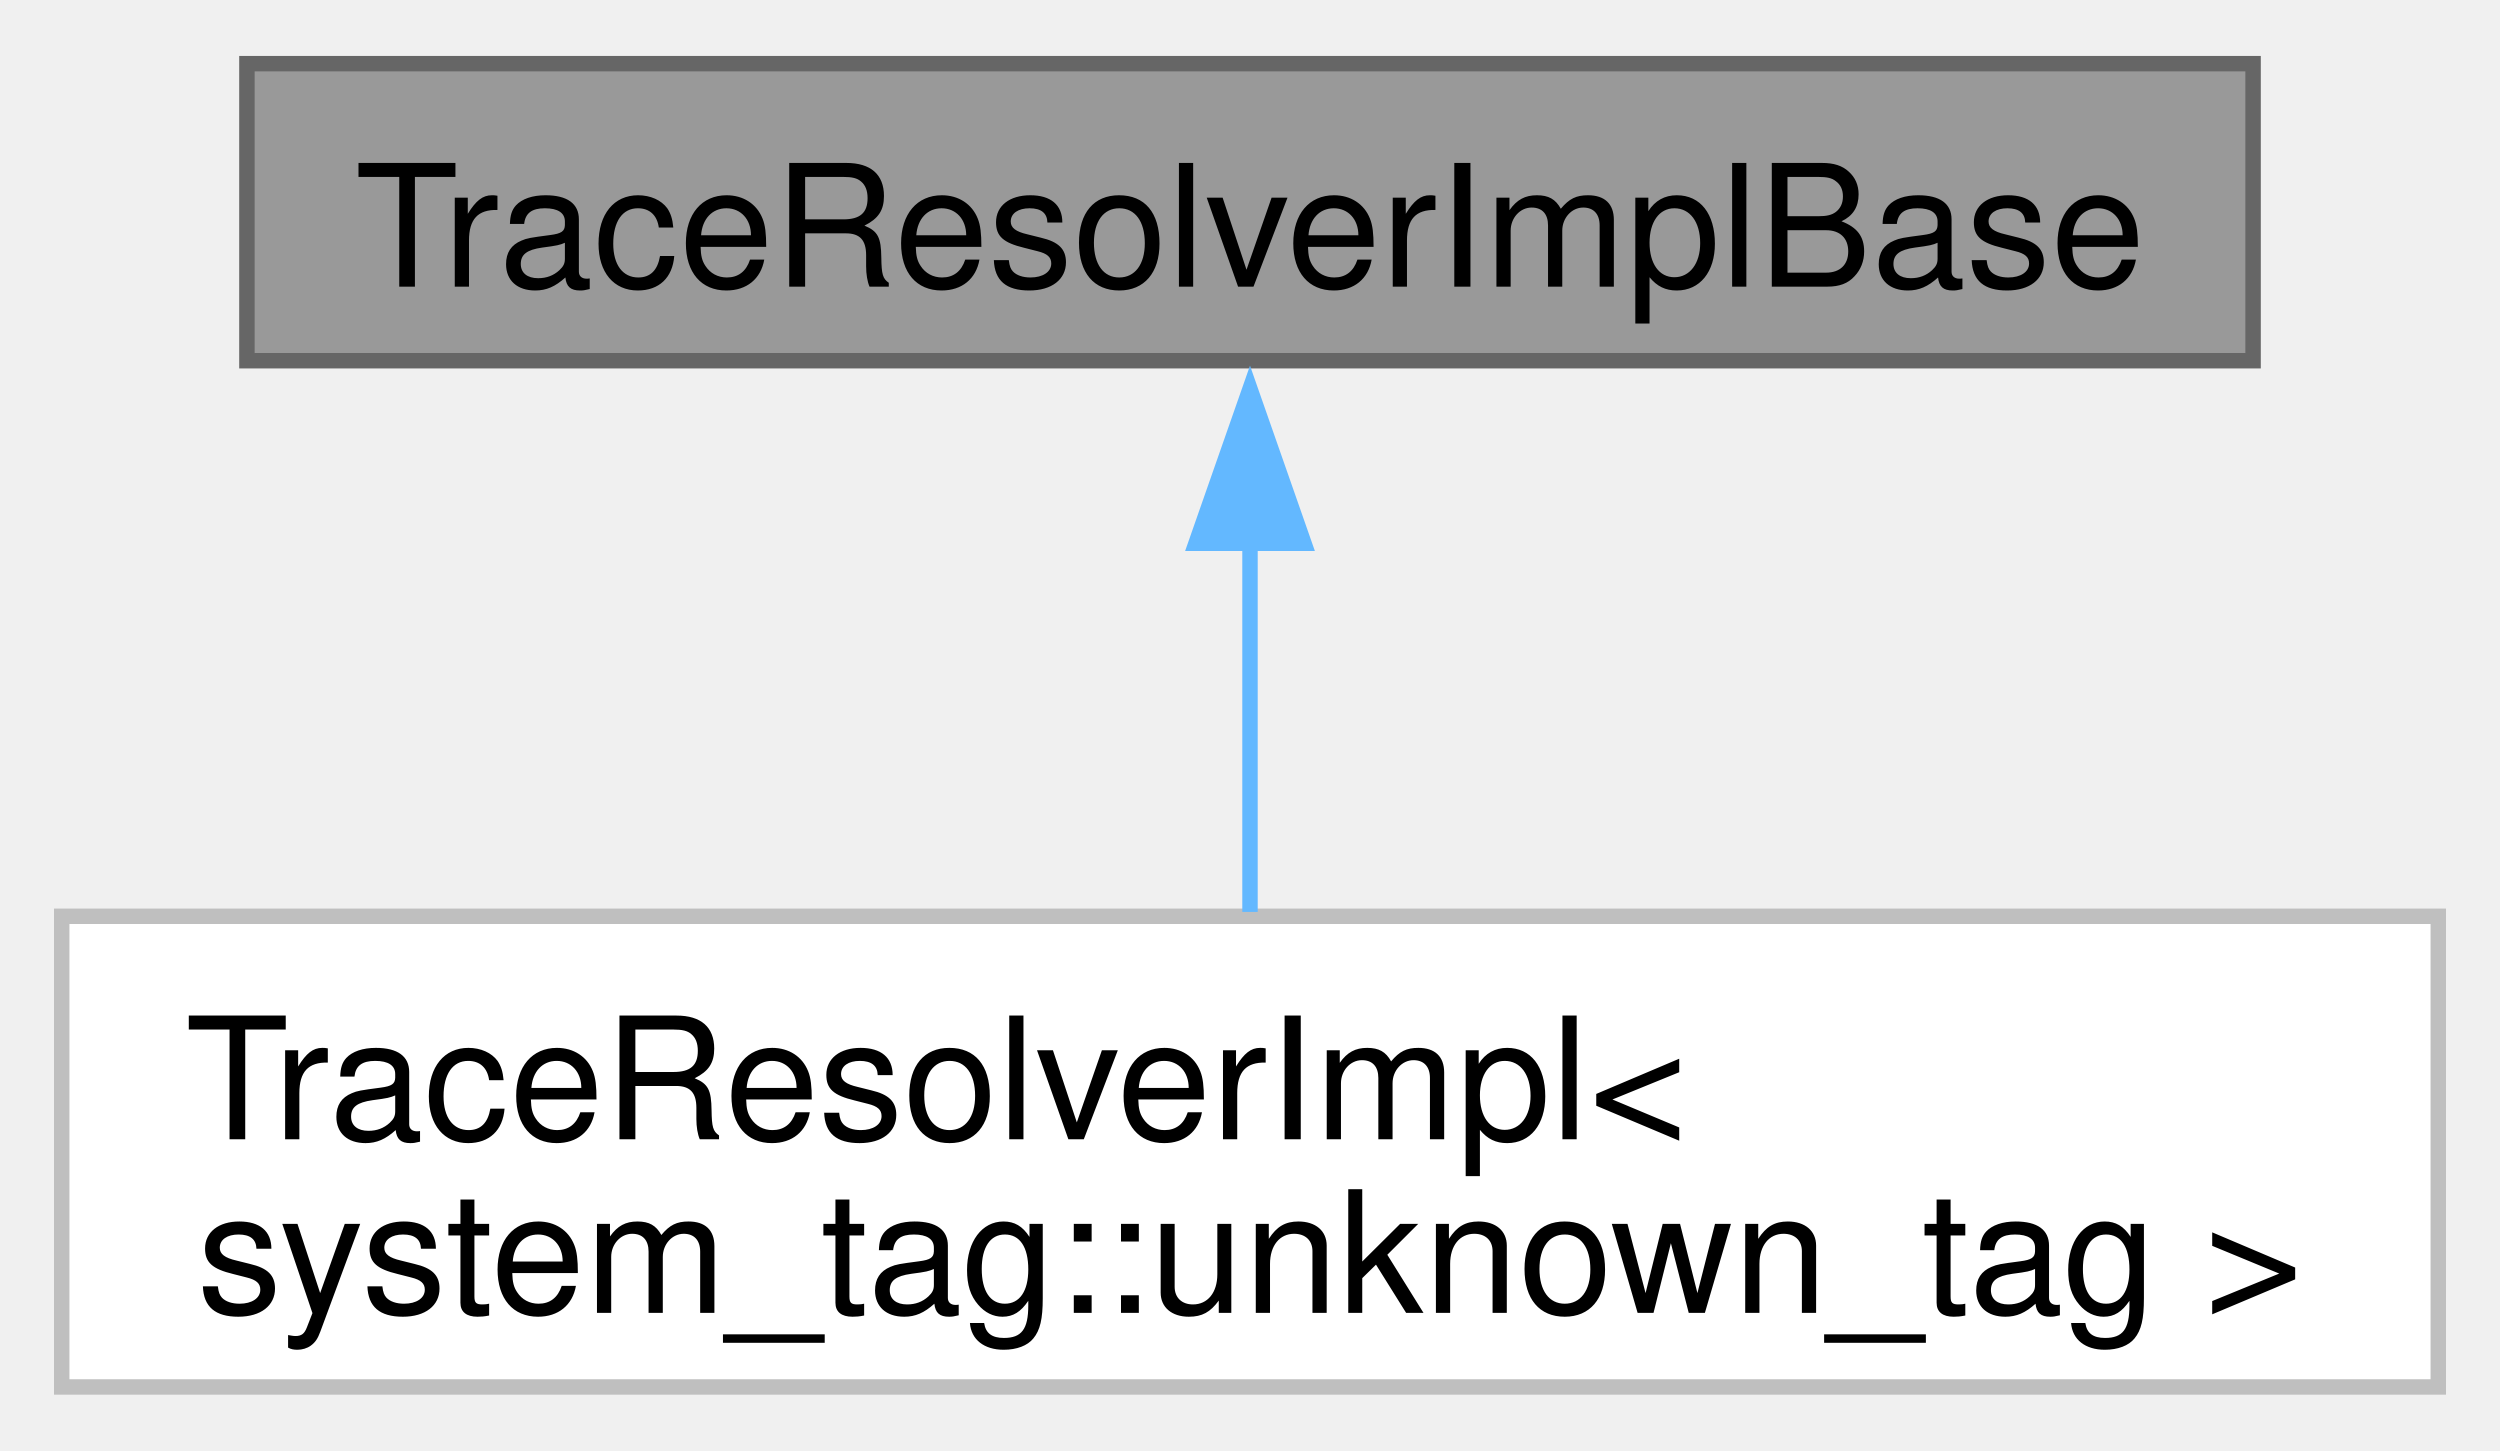
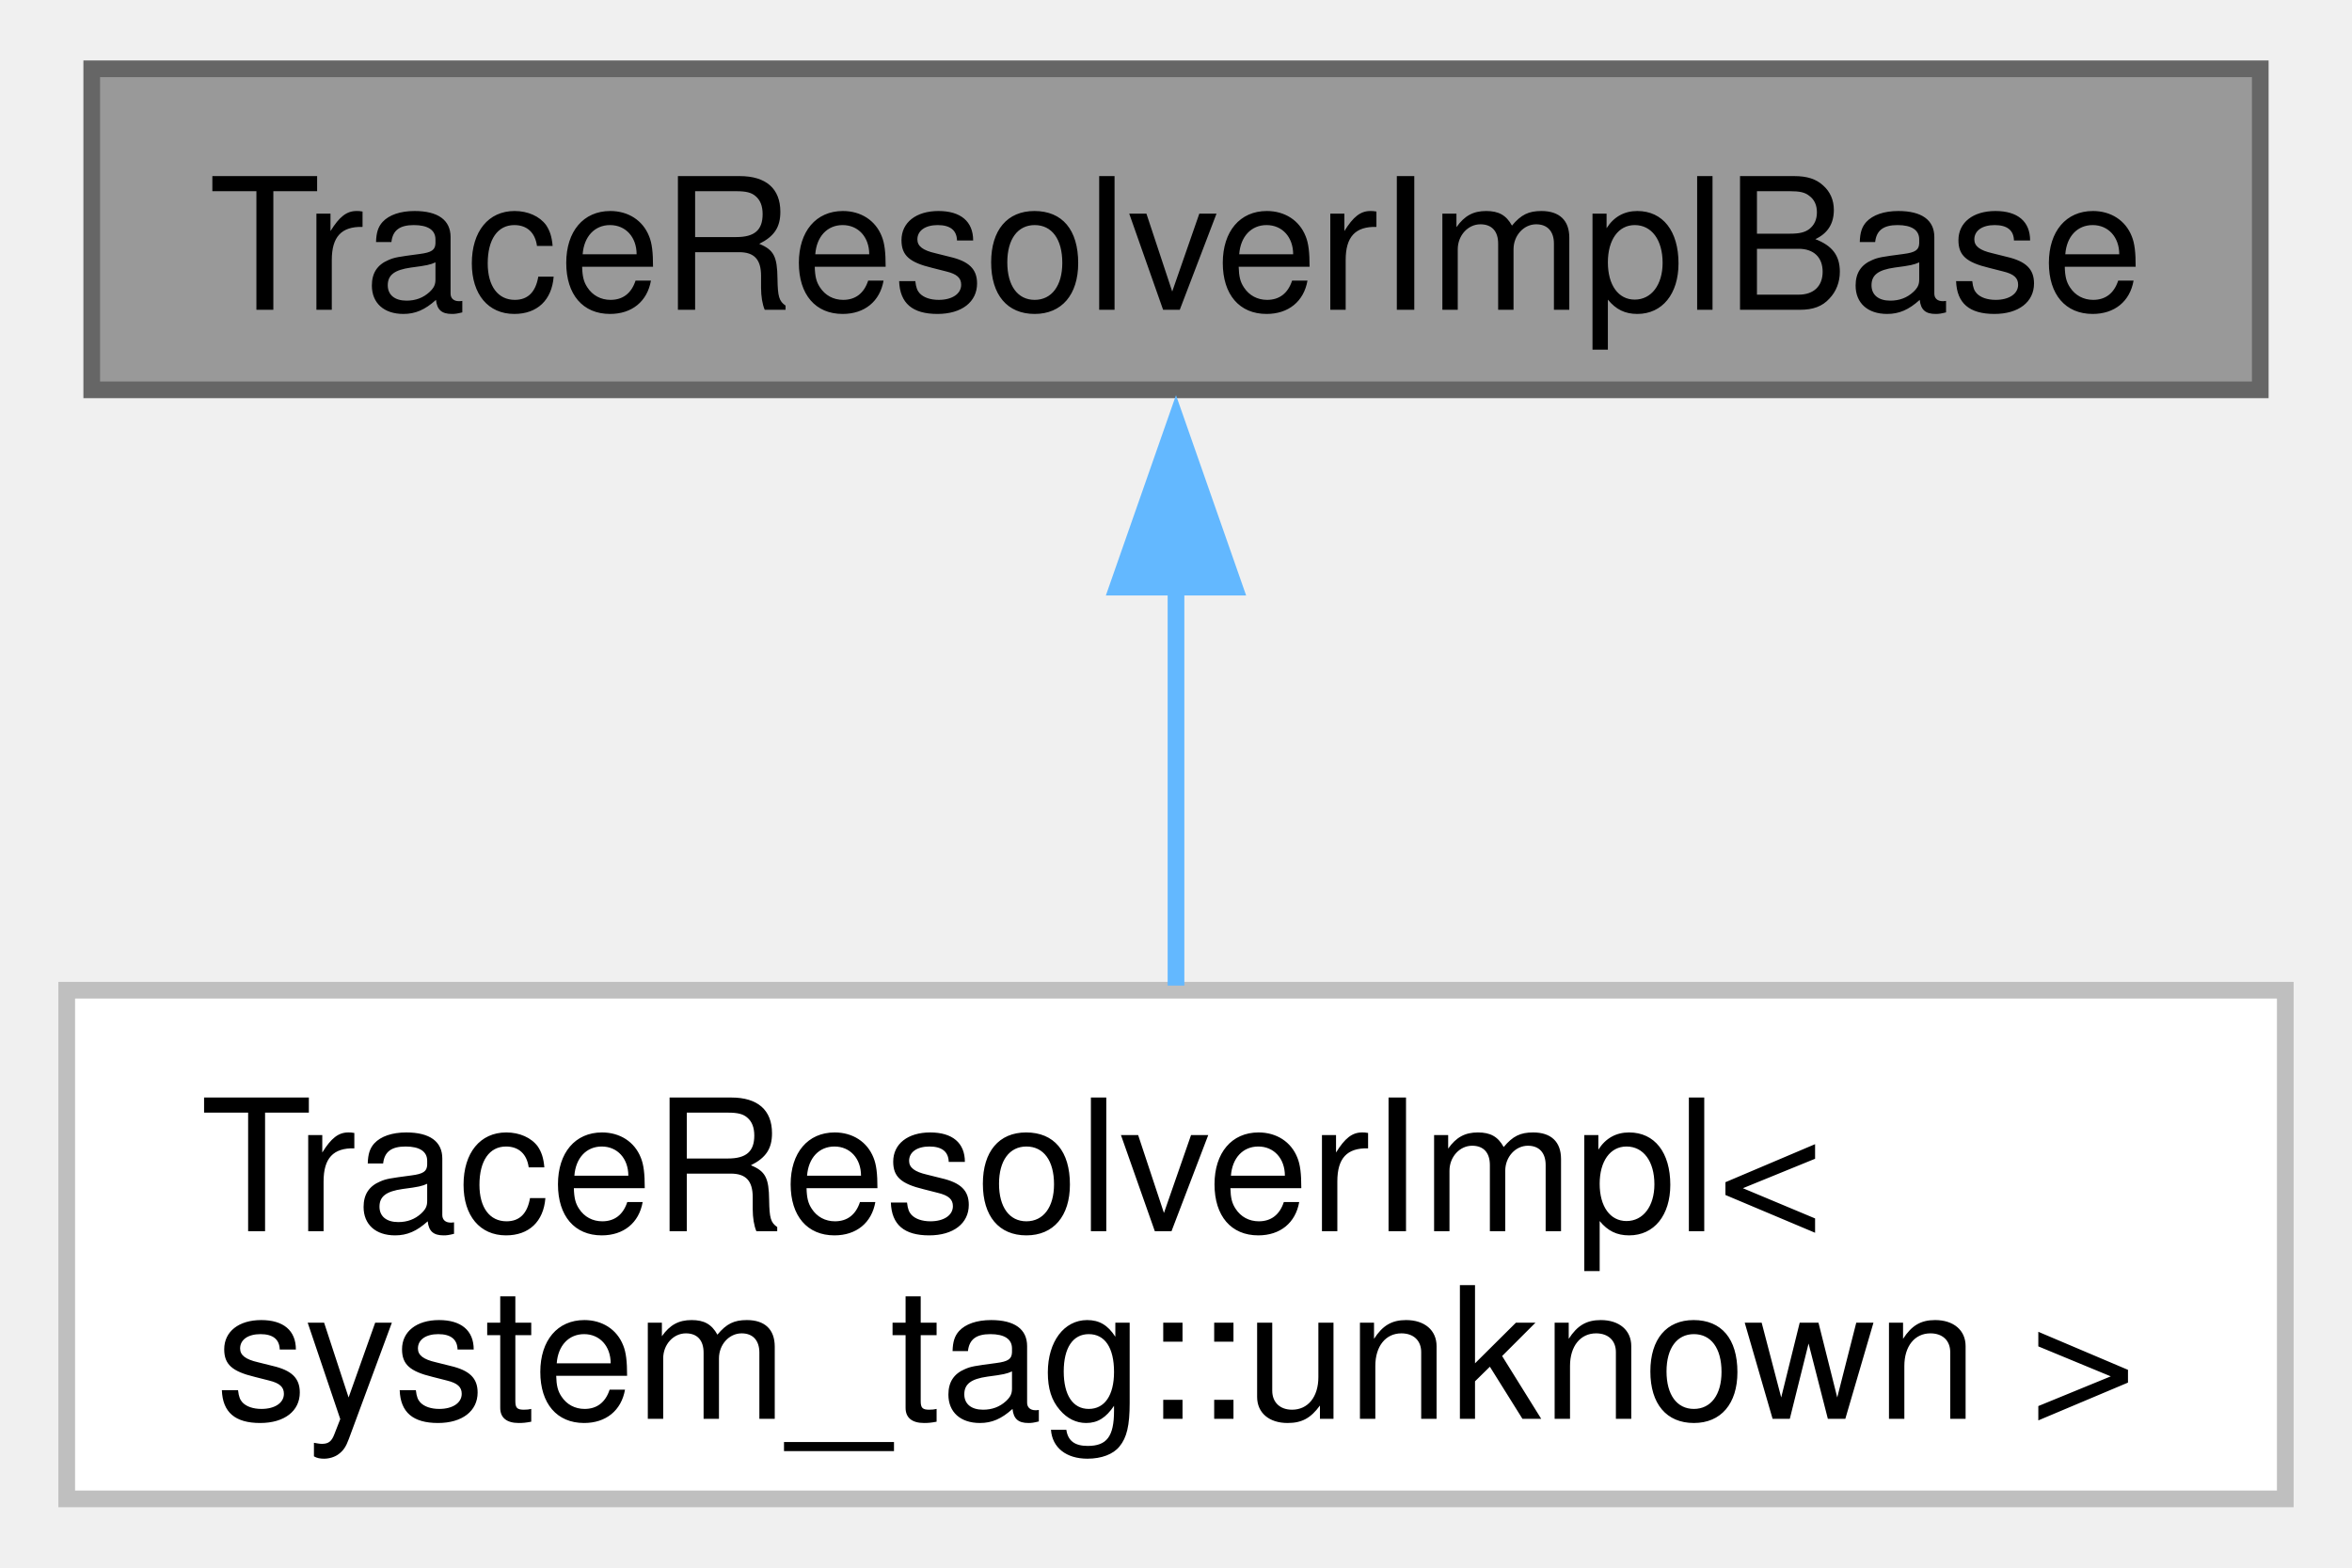
- <svg xmlns="http://www.w3.org/2000/svg" xmlns:xlink="http://www.w3.org/1999/xlink" width="162pt" height="94pt" viewBox="0.00 0.00 162.00 93.75">
+ <svg xmlns="http://www.w3.org/2000/svg" xmlns:xlink="http://www.w3.org/1999/xlink" width="141pt" height="94pt" viewBox="0.00 0.00 141.00 93.75">
  <g id="graph0" class="graph" transform="scale(1 1) rotate(0) translate(4 89.75)">
    <g id="Node000001" class="node">
      <g id="a_Node000001">
        <a xlink:title=" ">
-           <polygon fill="#999999" stroke="#666666" points="142,-85.75 12,-85.75 12,-66.5 142,-66.5 142,-85.75" />
-           <text text-anchor="middle" x="77" y="-71.3" font-family="Helvetica,sans-Serif" font-size="11.00">TraceResolverImplBase</text>
+           <polygon fill="#999999" stroke="#666666" points="131.5,-85.75 1.5,-85.75 1.5,-66.5 131.5,-66.5 131.5,-85.75" />
+           <text text-anchor="middle" x="66.5" y="-71.3" font-family="Helvetica,sans-Serif" font-size="11.00">TraceResolverImplBase</text>
        </a>
      </g>
    </g>
    <g id="Node000002" class="node">
      <g id="a_Node000002">
-         <a xlink:href="classfloppy_1_1stacktrace_1_1TraceResolverImpl_3_01system__tag_1_1unknown__tag_01_4.html" target="_top" xlink:title=" ">
-           <polygon fill="white" stroke="#bfbfbf" points="154,-30.5 0,-30.5 0,0 154,0 154,-30.5" />
+         <a xlink:href="classfloppy_1_1stacktrace_1_1TraceResolverImpl_3_01system__tag_1_1unknown_01_4.html" target="_top" xlink:title=" ">
+           <polygon fill="white" stroke="#bfbfbf" points="133,-30.5 0,-30.5 0,0 133,0 133,-30.5" />
          <text text-anchor="start" x="8" y="-16.05" font-family="Helvetica,sans-Serif" font-size="11.00">TraceResolverImpl&lt;</text>
-           <text text-anchor="middle" x="77" y="-4.8" font-family="Helvetica,sans-Serif" font-size="11.00"> system_tag::unknown_tag &gt;</text>
+           <text text-anchor="middle" x="66.5" y="-4.8" font-family="Helvetica,sans-Serif" font-size="11.00"> system_tag::unknown &gt;</text>
        </a>
      </g>
    </g>
    <g id="edge1_Node000001_Node000002" class="edge">
      <g id="a_edge1_Node000001_Node000002">
        <a xlink:title=" ">
-           <path fill="none" stroke="#63b8ff" d="M77,-54.92C77,-46.99 77,-38.06 77,-30.78" />
-           <polygon fill="#63b8ff" stroke="#63b8ff" points="73.5,-54.67 77,-64.67 80.5,-54.67 73.5,-54.67" />
+           <path fill="none" stroke="#63b8ff" d="M66.5,-54.92C66.5,-46.99 66.5,-38.06 66.5,-30.78" />
+           <polygon fill="#63b8ff" stroke="#63b8ff" points="63,-54.67 66.5,-64.67 70,-54.67 63,-54.67" />
        </a>
      </g>
    </g>
  </g>
</svg>
